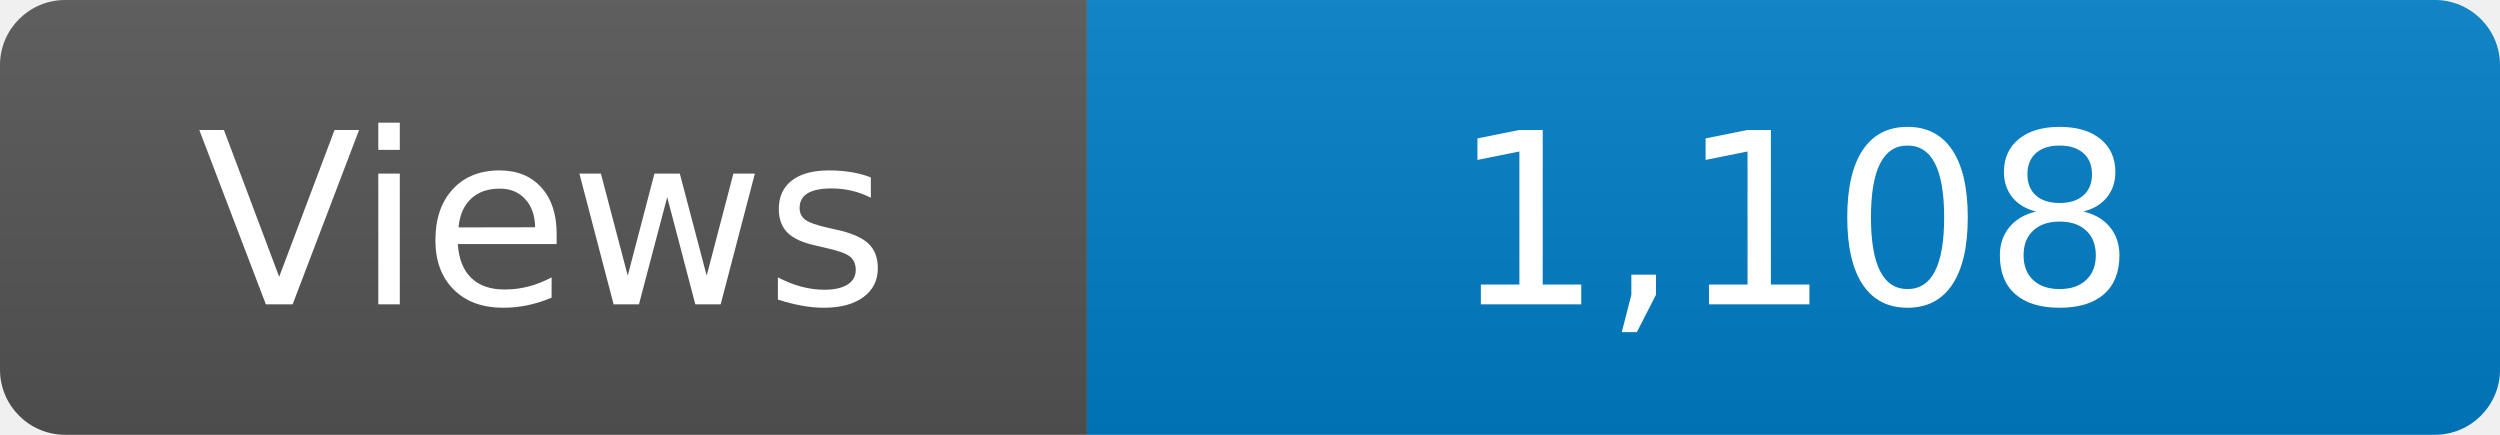
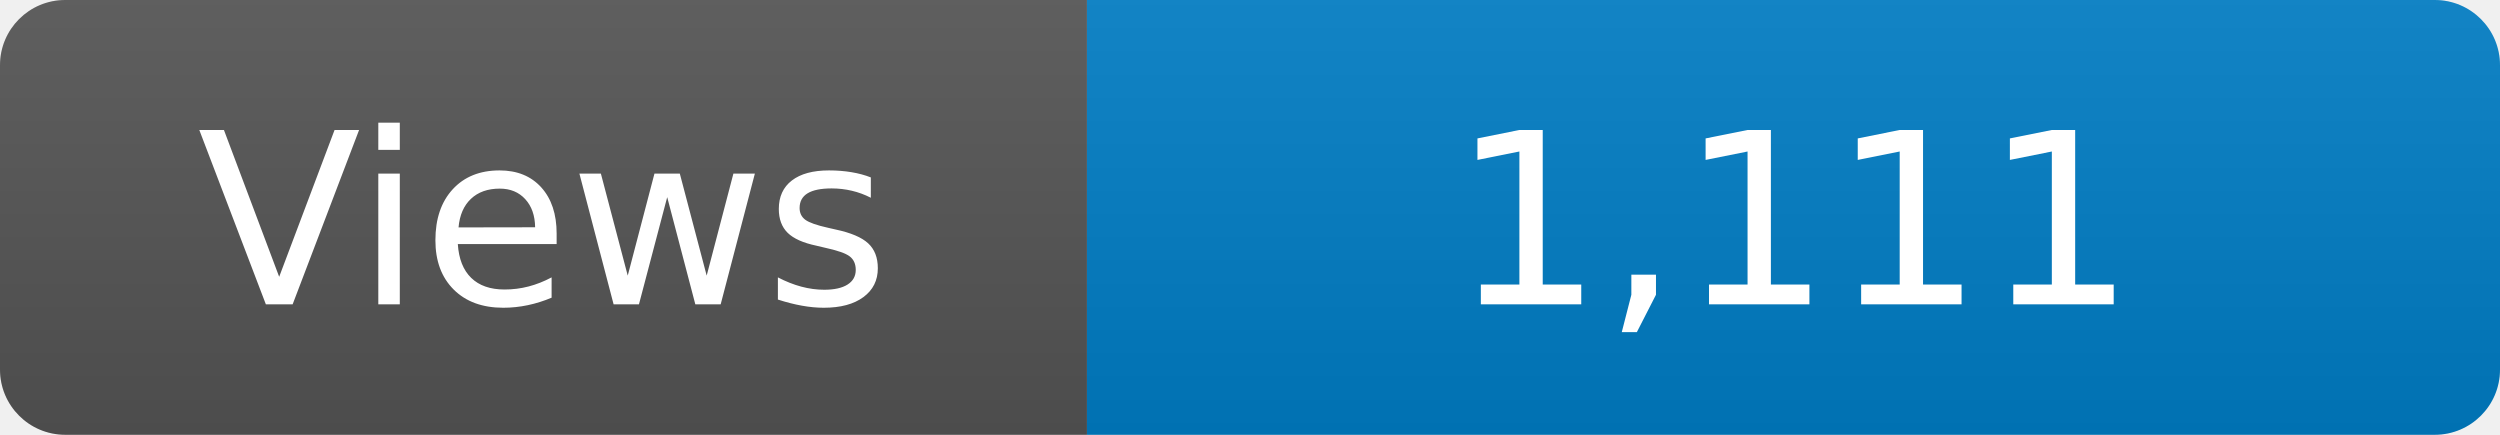
<svg xmlns="http://www.w3.org/2000/svg" width="115" height="20" role="img" aria-label="Maintained?: yes">
  <linearGradient id="s" x2="0" y2="100%">
    <stop offset="0" stop-color="#bbb" stop-opacity=".1" />
    <stop offset="1" stop-opacity=".1" />
  </linearGradient>
  <clipPath id="r">
    <rect width="115" height="20" rx="3" fill="#fff" />
  </clipPath>
  <g clip-path="url(#r)">
    <rect width="50" height="20" fill="#555" />
    <rect x="50" width="160" height="20" fill="#007ec6" />
    <rect width="115" height="20" fill="url(#s)" />
  </g>
  <g fill="#fff" text-anchor="middle" font-family="Verdana,Geneva,DejaVu Sans,sans-serif" font-size="110">
    <text x="250" y="140" transform="scale(.1)" fill="#fff">Views</text>
-     <text x="825" y="140" transform="scale(.1)" fill="#fff">1,108</text>
+     <text x="825" y="140" transform="scale(.1)" fill="#fff">1,111</text>
  </g>
</svg>
